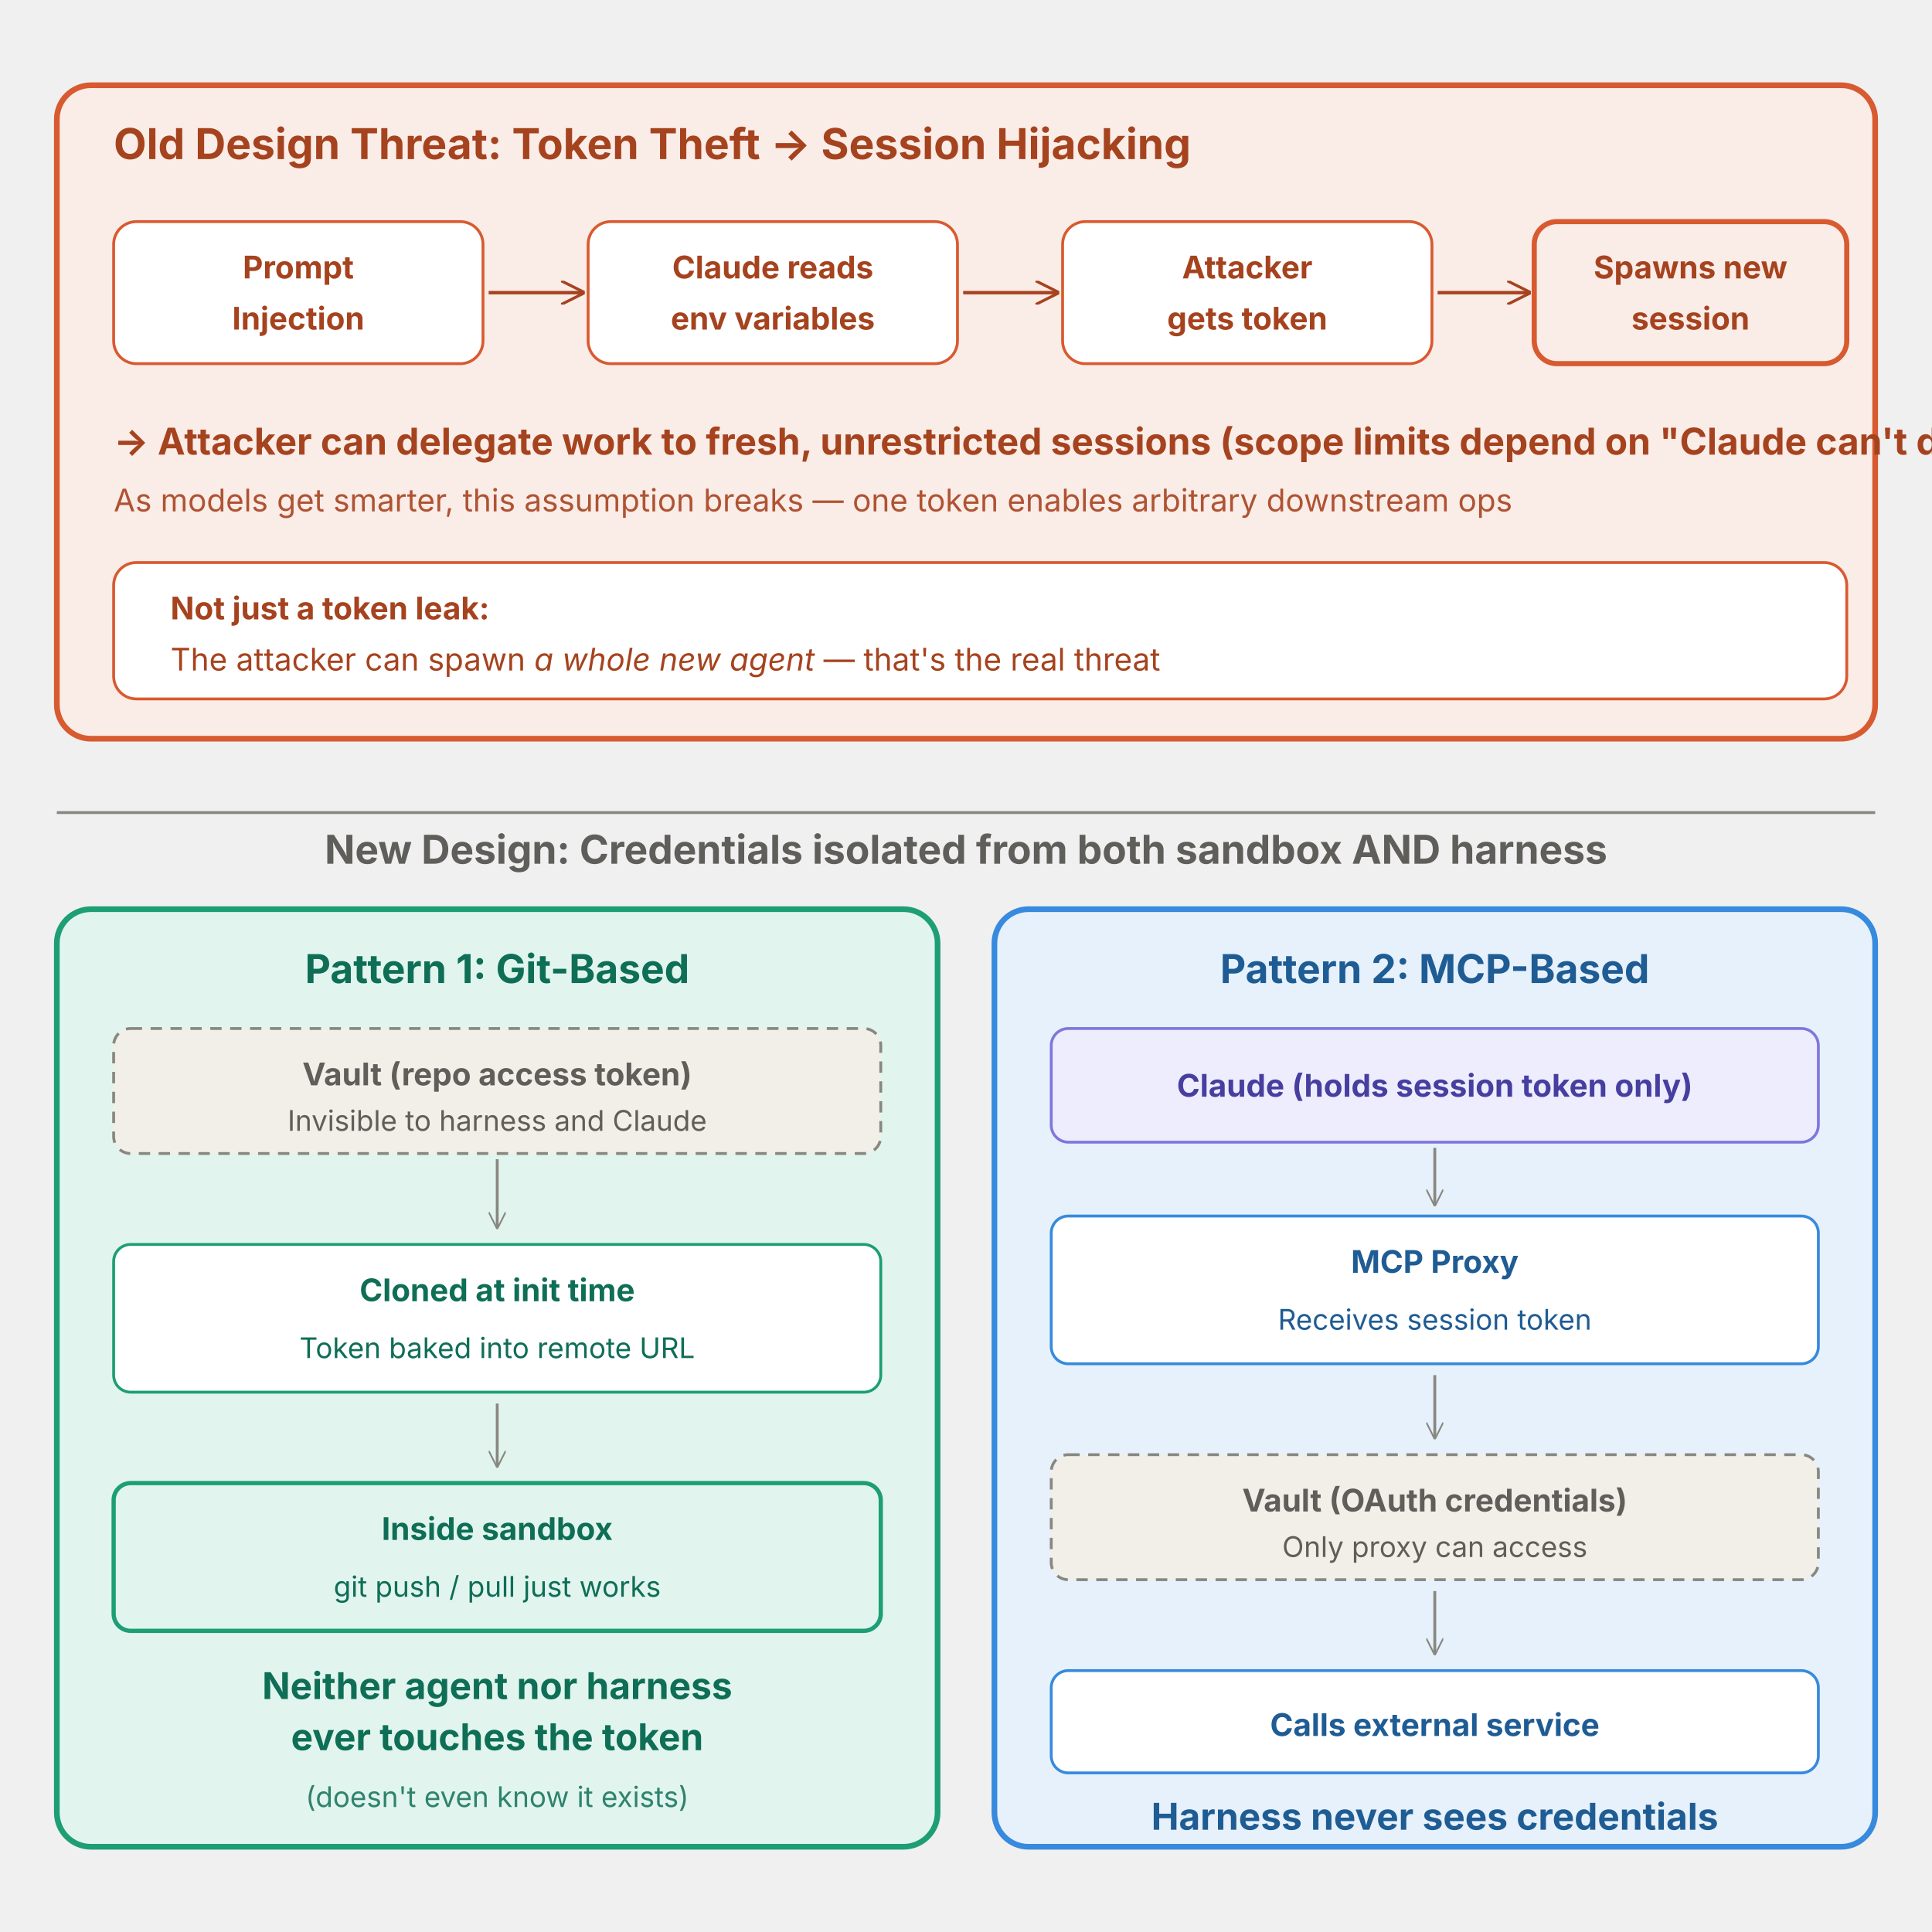
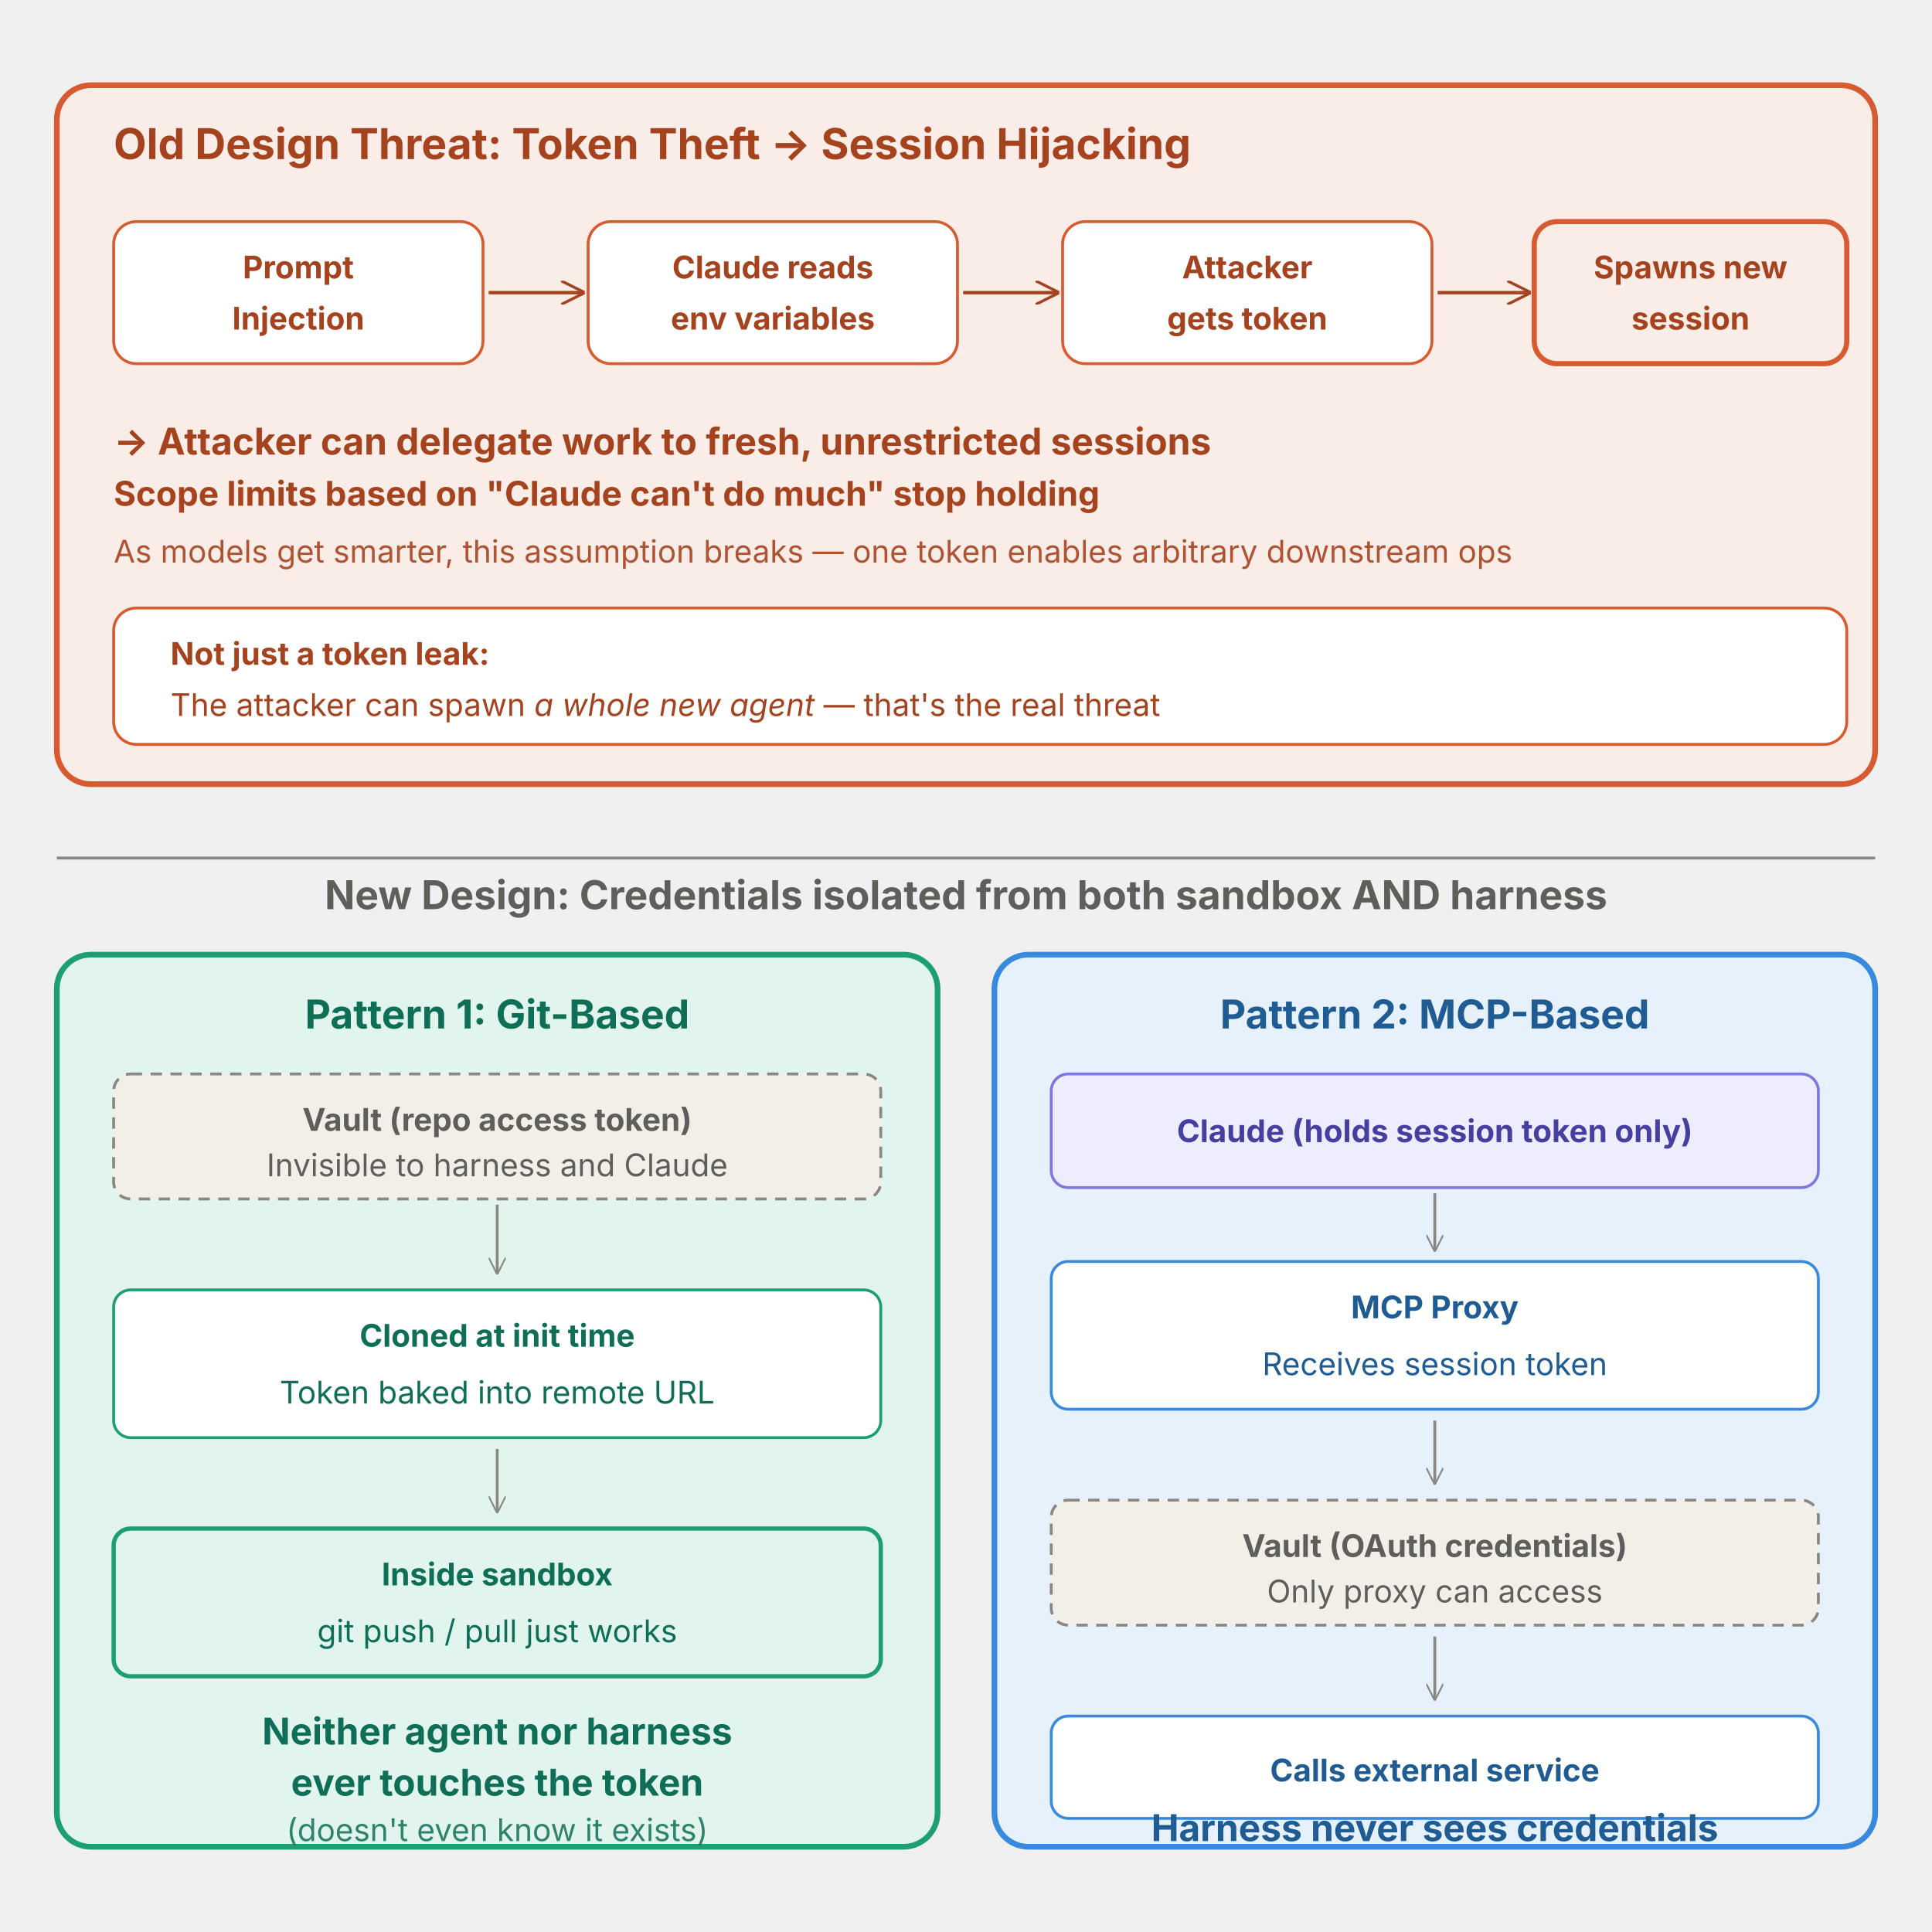
<svg xmlns="http://www.w3.org/2000/svg" viewBox="0 0 680 680" width="680" height="680" preserveAspectRatio="xMidYMid meet" font-family="-apple-system, 'Helvetica Neue', 'Hiragino Sans', 'Yu Gothic', sans-serif" role="img" aria-labelledby="title desc">
-   <rect x="20" y="30" width="640" height="230" rx="12" fill="#FAECE7" stroke="#D85A30" stroke-width="2" />
+   <rect x="20" y="30" width="640" height="246" rx="12" fill="#FAECE7" stroke="#D85A30" stroke-width="2" />
  <text x="40" y="56" fill="#A6431F" font-size="15" font-weight="700">Old Design Threat: Token Theft → Session Hijacking</text>
  <g>
    <rect x="40" y="78" width="130" height="50" rx="8" fill="#FFFFFF" stroke="#D85A30" />
    <text x="105" y="98" text-anchor="middle" fill="#A6431F" font-size="11" font-weight="700">Prompt</text>
    <text x="105" y="116" text-anchor="middle" fill="#A6431F" font-size="11" font-weight="700">Injection</text>
  </g>
  <line x1="172" y1="103" x2="205" y2="103" stroke="#A6431F" stroke-width="1.2" marker-end="url(#arrR)" />
  <g>
    <rect x="207" y="78" width="130" height="50" rx="8" fill="#FFFFFF" stroke="#D85A30" />
    <text x="272" y="98" text-anchor="middle" fill="#A6431F" font-size="11" font-weight="700">Claude reads</text>
    <text x="272" y="116" text-anchor="middle" fill="#A6431F" font-size="11" font-weight="700">env variables</text>
  </g>
  <line x1="339" y1="103" x2="372" y2="103" stroke="#A6431F" stroke-width="1.2" marker-end="url(#arrR)" />
  <g>
    <rect x="374" y="78" width="130" height="50" rx="8" fill="#FFFFFF" stroke="#D85A30" />
    <text x="439" y="98" text-anchor="middle" fill="#A6431F" font-size="11" font-weight="700">Attacker</text>
    <text x="439" y="116" text-anchor="middle" fill="#A6431F" font-size="11" font-weight="700">gets token</text>
  </g>
  <line x1="506" y1="103" x2="538" y2="103" stroke="#A6431F" stroke-width="1.2" marker-end="url(#arrR)" />
  <g>
    <rect x="540" y="78" width="110" height="50" rx="8" fill="#FAECE7" stroke="#D85A30" stroke-width="1.8" />
    <text x="595" y="98" text-anchor="middle" fill="#A6431F" font-size="11" font-weight="700">Spawns new</text>
    <text x="595" y="116" text-anchor="middle" fill="#A6431F" font-size="11" font-weight="700">session</text>
  </g>
-   <text x="40" y="160" fill="#A6431F" font-size="13" font-weight="700">→ Attacker can delegate work to fresh, unrestricted sessions (scope limits depend on "Claude can't do much")</text>
-   <text x="40" y="180" fill="#A6431F" font-size="11" opacity="0.9">As models get smarter, this assumption breaks — one token enables arbitrary downstream ops</text>
-   <rect x="40" y="198" width="610" height="48" rx="8" fill="#FFFFFF" stroke="#D85A30" stroke-width="1" />
-   <text x="60" y="218" fill="#A6431F" font-size="11" font-weight="700">Not just a token leak:</text>
-   <text x="60" y="236" fill="#A6431F" font-size="11">The attacker can spawn <tspan font-style="italic">a whole new agent</tspan> — that's the real threat</text>
-   <line x1="20" y1="286" x2="660" y2="286" stroke="#888780" stroke-width="1" />
-   <text x="340" y="304" text-anchor="middle" fill="#5F5E5A" font-size="14" font-weight="700">New Design: Credentials isolated from both sandbox AND harness</text>
-   <rect x="20" y="320" width="310" height="330" rx="12" fill="#E1F5EE" stroke="#1D9E75" stroke-width="2" />
-   <text x="175" y="346" text-anchor="middle" fill="#0F6E56" font-size="14" font-weight="700">Pattern 1: Git-Based</text>
-   <rect x="40" y="362" width="270" height="44" rx="6" fill="#F1EFE8" stroke="#888780" stroke-width="1" stroke-dasharray="4 3" />
-   <text x="175" y="382" text-anchor="middle" fill="#5F5E5A" font-size="11" font-weight="700">Vault (repo access token)</text>
-   <text x="175" y="398" text-anchor="middle" fill="#5F5E5A" font-size="10">Invisible to harness and Claude</text>
-   <line x1="175" y1="408" x2="175" y2="432" stroke="#888780" stroke-width="1" marker-end="url(#arrD)" />
-   <rect x="40" y="438" width="270" height="52" rx="6" fill="#FFFFFF" stroke="#1D9E75" />
-   <text x="175" y="458" text-anchor="middle" fill="#0F6E56" font-size="11" font-weight="700">Cloned at init time</text>
-   <text x="175" y="478" text-anchor="middle" fill="#0F6E56" font-size="10">Token baked into remote URL</text>
-   <line x1="175" y1="494" x2="175" y2="516" stroke="#888780" stroke-width="1" marker-end="url(#arrD)" />
-   <rect x="40" y="522" width="270" height="52" rx="6" fill="#E1F5EE" stroke="#1D9E75" stroke-width="1.5" />
-   <text x="175" y="542" text-anchor="middle" fill="#0F6E56" font-size="11" font-weight="700">Inside sandbox</text>
-   <text x="175" y="562" text-anchor="middle" fill="#0F6E56" font-size="10">git push / pull just works</text>
-   <text x="175" y="598" text-anchor="middle" fill="#0F6E56" font-size="13" font-weight="700">Neither agent nor harness</text>
-   <text x="175" y="616" text-anchor="middle" fill="#0F6E56" font-size="13" font-weight="700">ever touches the token</text>
-   <text x="175" y="636" text-anchor="middle" fill="#0F6E56" font-size="10" opacity="0.85">(doesn't even know it exists)</text>
-   <rect x="350" y="320" width="310" height="330" rx="12" fill="#E6F1FB" stroke="#378ADD" stroke-width="2" />
-   <text x="505" y="346" text-anchor="middle" fill="#1F5C94" font-size="14" font-weight="700">Pattern 2: MCP-Based</text>
-   <rect x="370" y="362" width="270" height="40" rx="6" fill="#EEEDFE" stroke="#7F77DD" />
-   <text x="505" y="386" text-anchor="middle" fill="#463F9F" font-size="11" font-weight="700">Claude (holds session token only)</text>
-   <line x1="505" y1="404" x2="505" y2="424" stroke="#888780" stroke-width="1" marker-end="url(#arrD)" />
-   <rect x="370" y="428" width="270" height="52" rx="6" fill="#FFFFFF" stroke="#378ADD" />
-   <text x="505" y="448" text-anchor="middle" fill="#1F5C94" font-size="11" font-weight="700">MCP Proxy</text>
-   <text x="505" y="468" text-anchor="middle" fill="#1F5C94" font-size="10">Receives session token</text>
-   <line x1="505" y1="484" x2="505" y2="506" stroke="#888780" stroke-width="1" marker-end="url(#arrD)" />
-   <rect x="370" y="512" width="270" height="44" rx="6" fill="#F1EFE8" stroke="#888780" stroke-width="1" stroke-dasharray="4 3" />
-   <text x="505" y="532" text-anchor="middle" fill="#5F5E5A" font-size="11" font-weight="700">Vault (OAuth credentials)</text>
-   <text x="505" y="548" text-anchor="middle" fill="#5F5E5A" font-size="10">Only proxy can access</text>
-   <line x1="505" y1="560" x2="505" y2="582" stroke="#888780" stroke-width="1" marker-end="url(#arrD)" />
-   <rect x="370" y="588" width="270" height="36" rx="6" fill="#FFFFFF" stroke="#378ADD" />
-   <text x="505" y="611" text-anchor="middle" fill="#1F5C94" font-size="11" font-weight="700">Calls external service</text>
-   <text x="505" y="644" text-anchor="middle" fill="#1F5C94" font-size="13" font-weight="700">Harness never sees credentials</text>
+   <text x="40" y="160" fill="#A6431F" font-size="13" font-weight="700">→ Attacker can delegate work to fresh, unrestricted sessions</text>
+   <text x="40" y="178" fill="#A6431F" font-size="12" font-weight="700">Scope limits based on "Claude can't do much" stop holding</text>
+   <text x="40" y="198" fill="#A6431F" font-size="11" opacity="0.9">As models get smarter, this assumption breaks — one token enables arbitrary downstream ops</text>
+   <rect x="40" y="214" width="610" height="48" rx="8" fill="#FFFFFF" stroke="#D85A30" stroke-width="1" />
+   <text x="60" y="234" fill="#A6431F" font-size="11" font-weight="700">Not just a token leak:</text>
+   <text x="60" y="252" fill="#A6431F" font-size="11">The attacker can spawn <tspan font-style="italic">a whole new agent</tspan> — that's the real threat</text>
+   <line x1="20" y1="302" x2="660" y2="302" stroke="#888780" stroke-width="1" />
+   <text x="340" y="320" text-anchor="middle" fill="#5F5E5A" font-size="14" font-weight="700">New Design: Credentials isolated from both sandbox AND harness</text>
+   <rect x="20" y="336" width="310" height="314" rx="12" fill="#E1F5EE" stroke="#1D9E75" stroke-width="2" />
+   <text x="175" y="362" text-anchor="middle" fill="#0F6E56" font-size="14" font-weight="700">Pattern 1: Git-Based</text>
+   <rect x="40" y="378" width="270" height="44" rx="6" fill="#F1EFE8" stroke="#888780" stroke-width="1" stroke-dasharray="4 3" />
+   <text x="175" y="398" text-anchor="middle" fill="#5F5E5A" font-size="11" font-weight="700">Vault (repo access token)</text>
+   <text x="175" y="414" text-anchor="middle" fill="#5F5E5A" font-size="11">Invisible to harness and Claude</text>
+   <line x1="175" y1="424" x2="175" y2="448" stroke="#888780" stroke-width="1" marker-end="url(#arrD)" />
+   <rect x="40" y="454" width="270" height="52" rx="6" fill="#FFFFFF" stroke="#1D9E75" />
+   <text x="175" y="474" text-anchor="middle" fill="#0F6E56" font-size="11" font-weight="700">Cloned at init time</text>
+   <text x="175" y="494" text-anchor="middle" fill="#0F6E56" font-size="11">Token baked into remote URL</text>
+   <line x1="175" y1="510" x2="175" y2="532" stroke="#888780" stroke-width="1" marker-end="url(#arrD)" />
+   <rect x="40" y="538" width="270" height="52" rx="6" fill="#E1F5EE" stroke="#1D9E75" stroke-width="1.5" />
+   <text x="175" y="558" text-anchor="middle" fill="#0F6E56" font-size="11" font-weight="700">Inside sandbox</text>
+   <text x="175" y="578" text-anchor="middle" fill="#0F6E56" font-size="11">git push / pull just works</text>
+   <text x="175" y="614" text-anchor="middle" fill="#0F6E56" font-size="13" font-weight="700">Neither agent nor harness</text>
+   <text x="175" y="632" text-anchor="middle" fill="#0F6E56" font-size="13" font-weight="700">ever touches the token</text>
+   <text x="175" y="648" text-anchor="middle" fill="#0F6E56" font-size="11" opacity="0.85">(doesn't even know it exists)</text>
+   <rect x="350" y="336" width="310" height="314" rx="12" fill="#E6F1FB" stroke="#378ADD" stroke-width="2" />
+   <text x="505" y="362" text-anchor="middle" fill="#1F5C94" font-size="14" font-weight="700">Pattern 2: MCP-Based</text>
+   <rect x="370" y="378" width="270" height="40" rx="6" fill="#EEEDFE" stroke="#7F77DD" />
+   <text x="505" y="402" text-anchor="middle" fill="#463F9F" font-size="11" font-weight="700">Claude (holds session token only)</text>
+   <line x1="505" y1="420" x2="505" y2="440" stroke="#888780" stroke-width="1" marker-end="url(#arrD)" />
+   <rect x="370" y="444" width="270" height="52" rx="6" fill="#FFFFFF" stroke="#378ADD" />
+   <text x="505" y="464" text-anchor="middle" fill="#1F5C94" font-size="11" font-weight="700">MCP Proxy</text>
+   <text x="505" y="484" text-anchor="middle" fill="#1F5C94" font-size="11">Receives session token</text>
+   <line x1="505" y1="500" x2="505" y2="522" stroke="#888780" stroke-width="1" marker-end="url(#arrD)" />
+   <rect x="370" y="528" width="270" height="44" rx="6" fill="#F1EFE8" stroke="#888780" stroke-width="1" stroke-dasharray="4 3" />
+   <text x="505" y="548" text-anchor="middle" fill="#5F5E5A" font-size="11" font-weight="700">Vault (OAuth credentials)</text>
+   <text x="505" y="564" text-anchor="middle" fill="#5F5E5A" font-size="11">Only proxy can access</text>
+   <line x1="505" y1="576" x2="505" y2="598" stroke="#888780" stroke-width="1" marker-end="url(#arrD)" />
+   <rect x="370" y="604" width="270" height="36" rx="6" fill="#FFFFFF" stroke="#378ADD" />
+   <text x="505" y="627" text-anchor="middle" fill="#1F5C94" font-size="11" font-weight="700">Calls external service</text>
+   <text x="505" y="648" text-anchor="middle" fill="#1F5C94" font-size="13" font-weight="700">Harness never sees credentials</text>
  <defs>
    <marker id="arrR" viewBox="0 0 10 10" refX="9" refY="5" markerWidth="7" markerHeight="7" orient="auto">
      <path d="M0,0 L10,5 L0,10" fill="none" stroke="#A6431F" stroke-width="1.2" />
    </marker>
    <marker id="arrD" viewBox="0 0 10 10" refX="9" refY="5" markerWidth="6" markerHeight="6" orient="auto">
      <path d="M0,0 L10,5 L0,10" fill="none" stroke="#888780" stroke-width="1" />
    </marker>
  </defs>
</svg>
